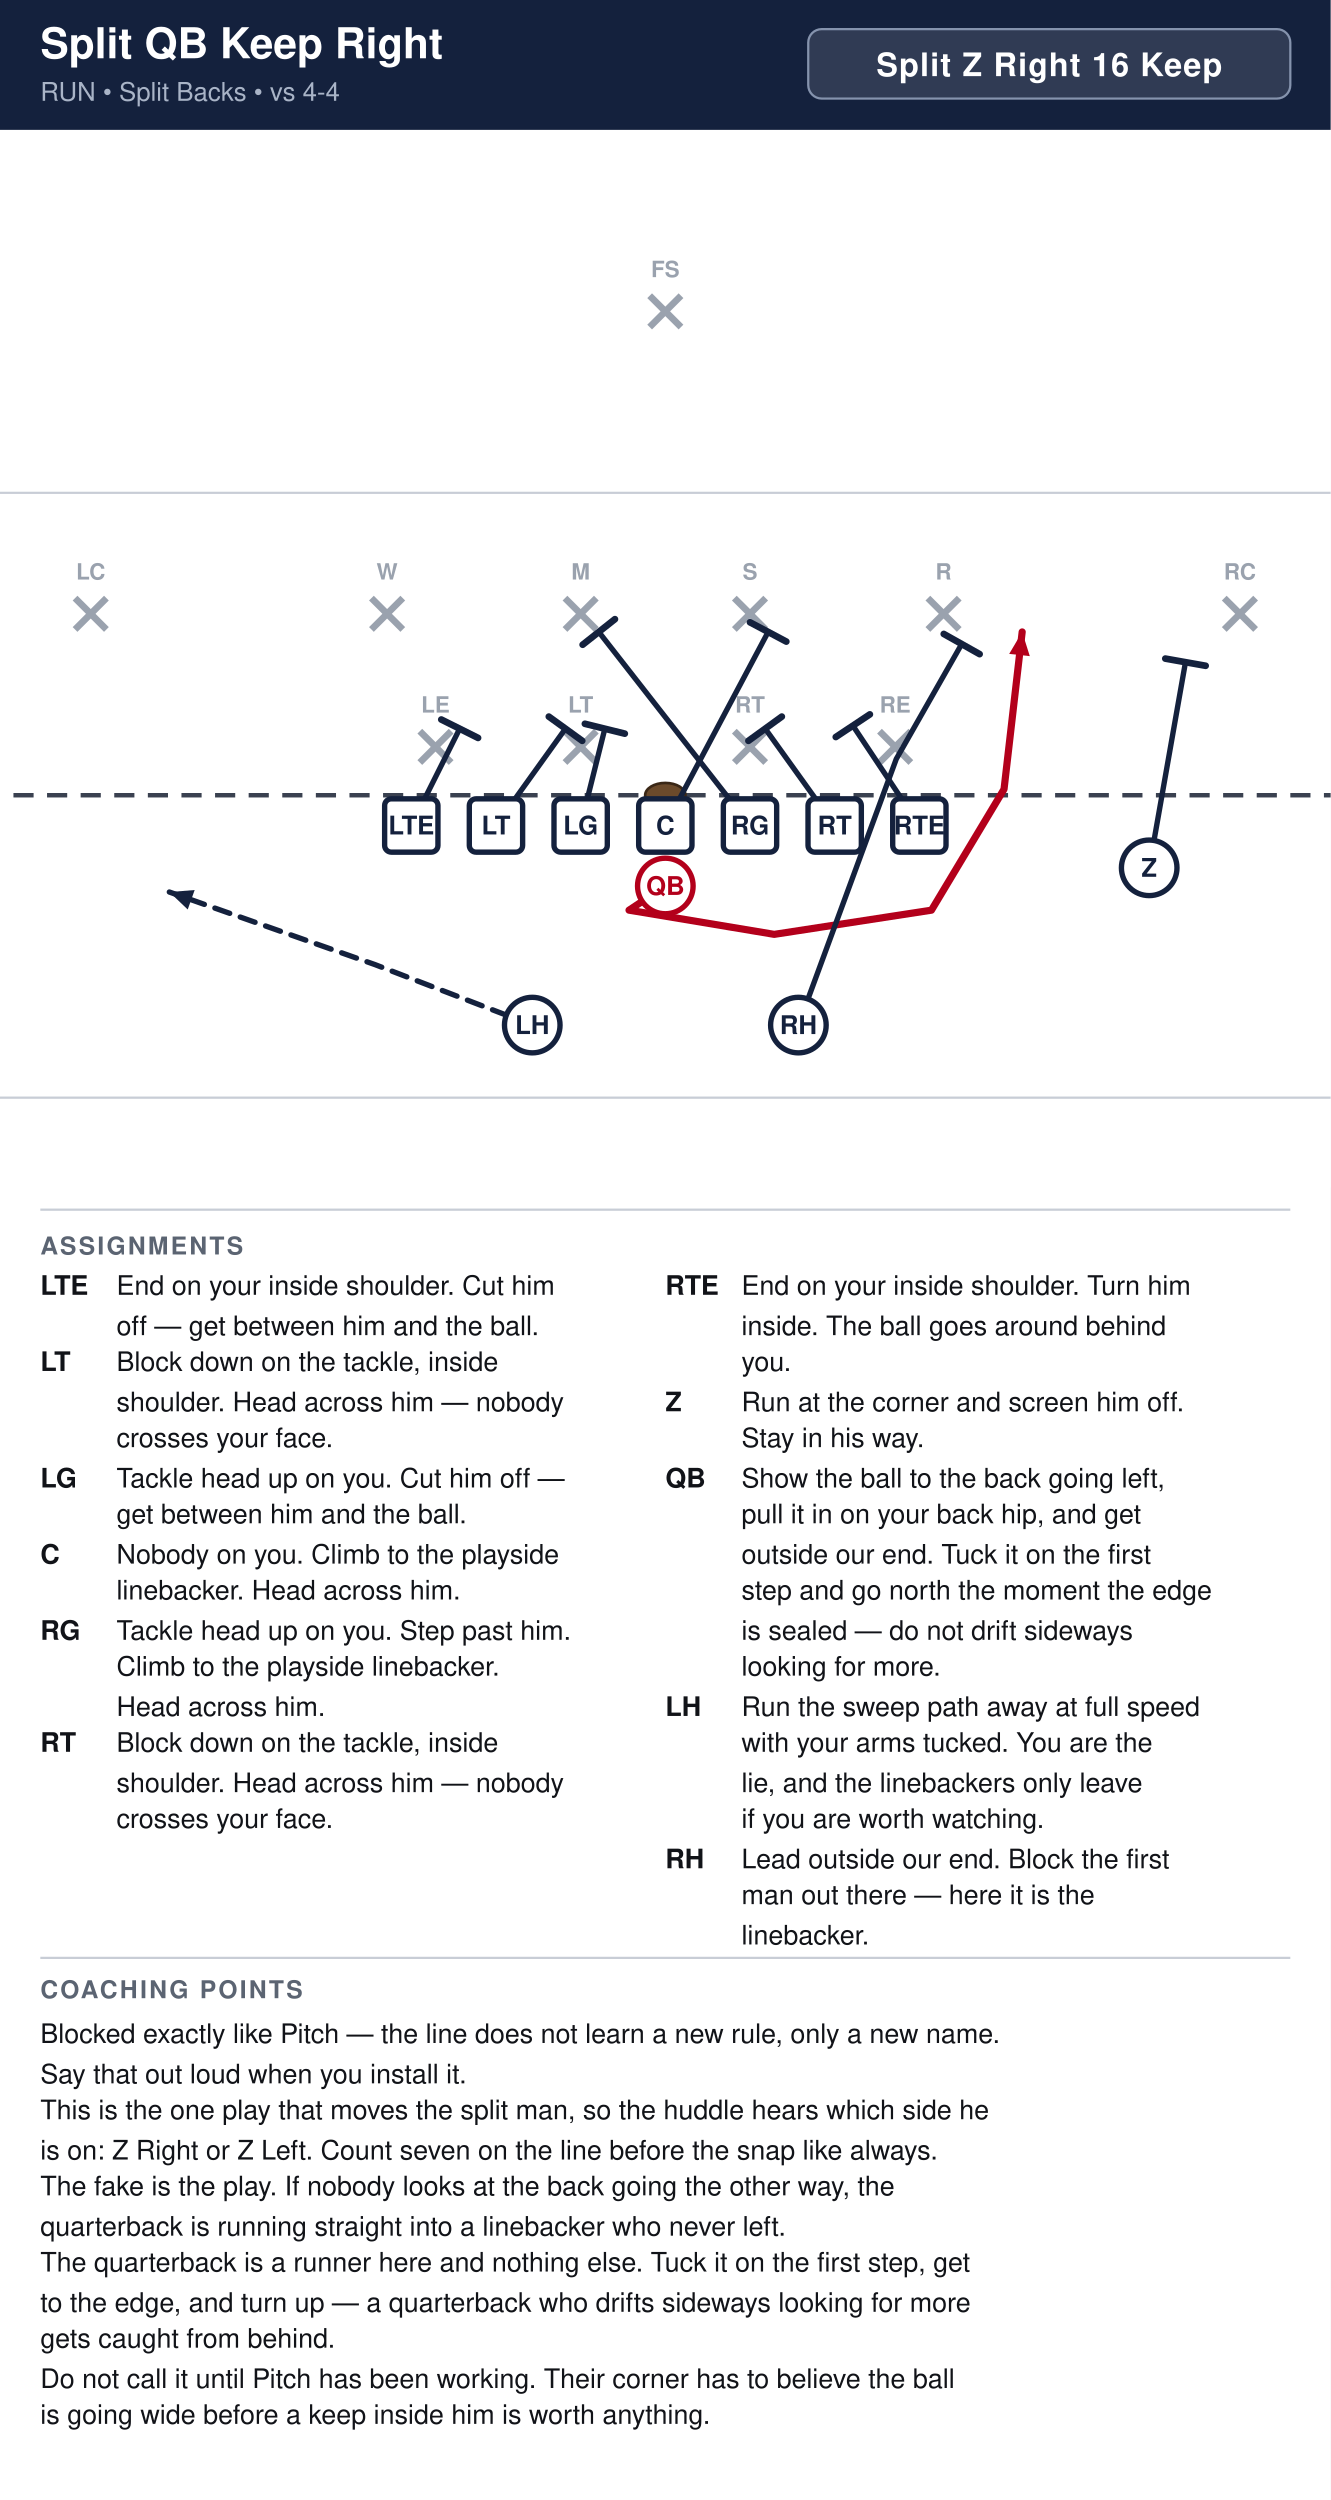
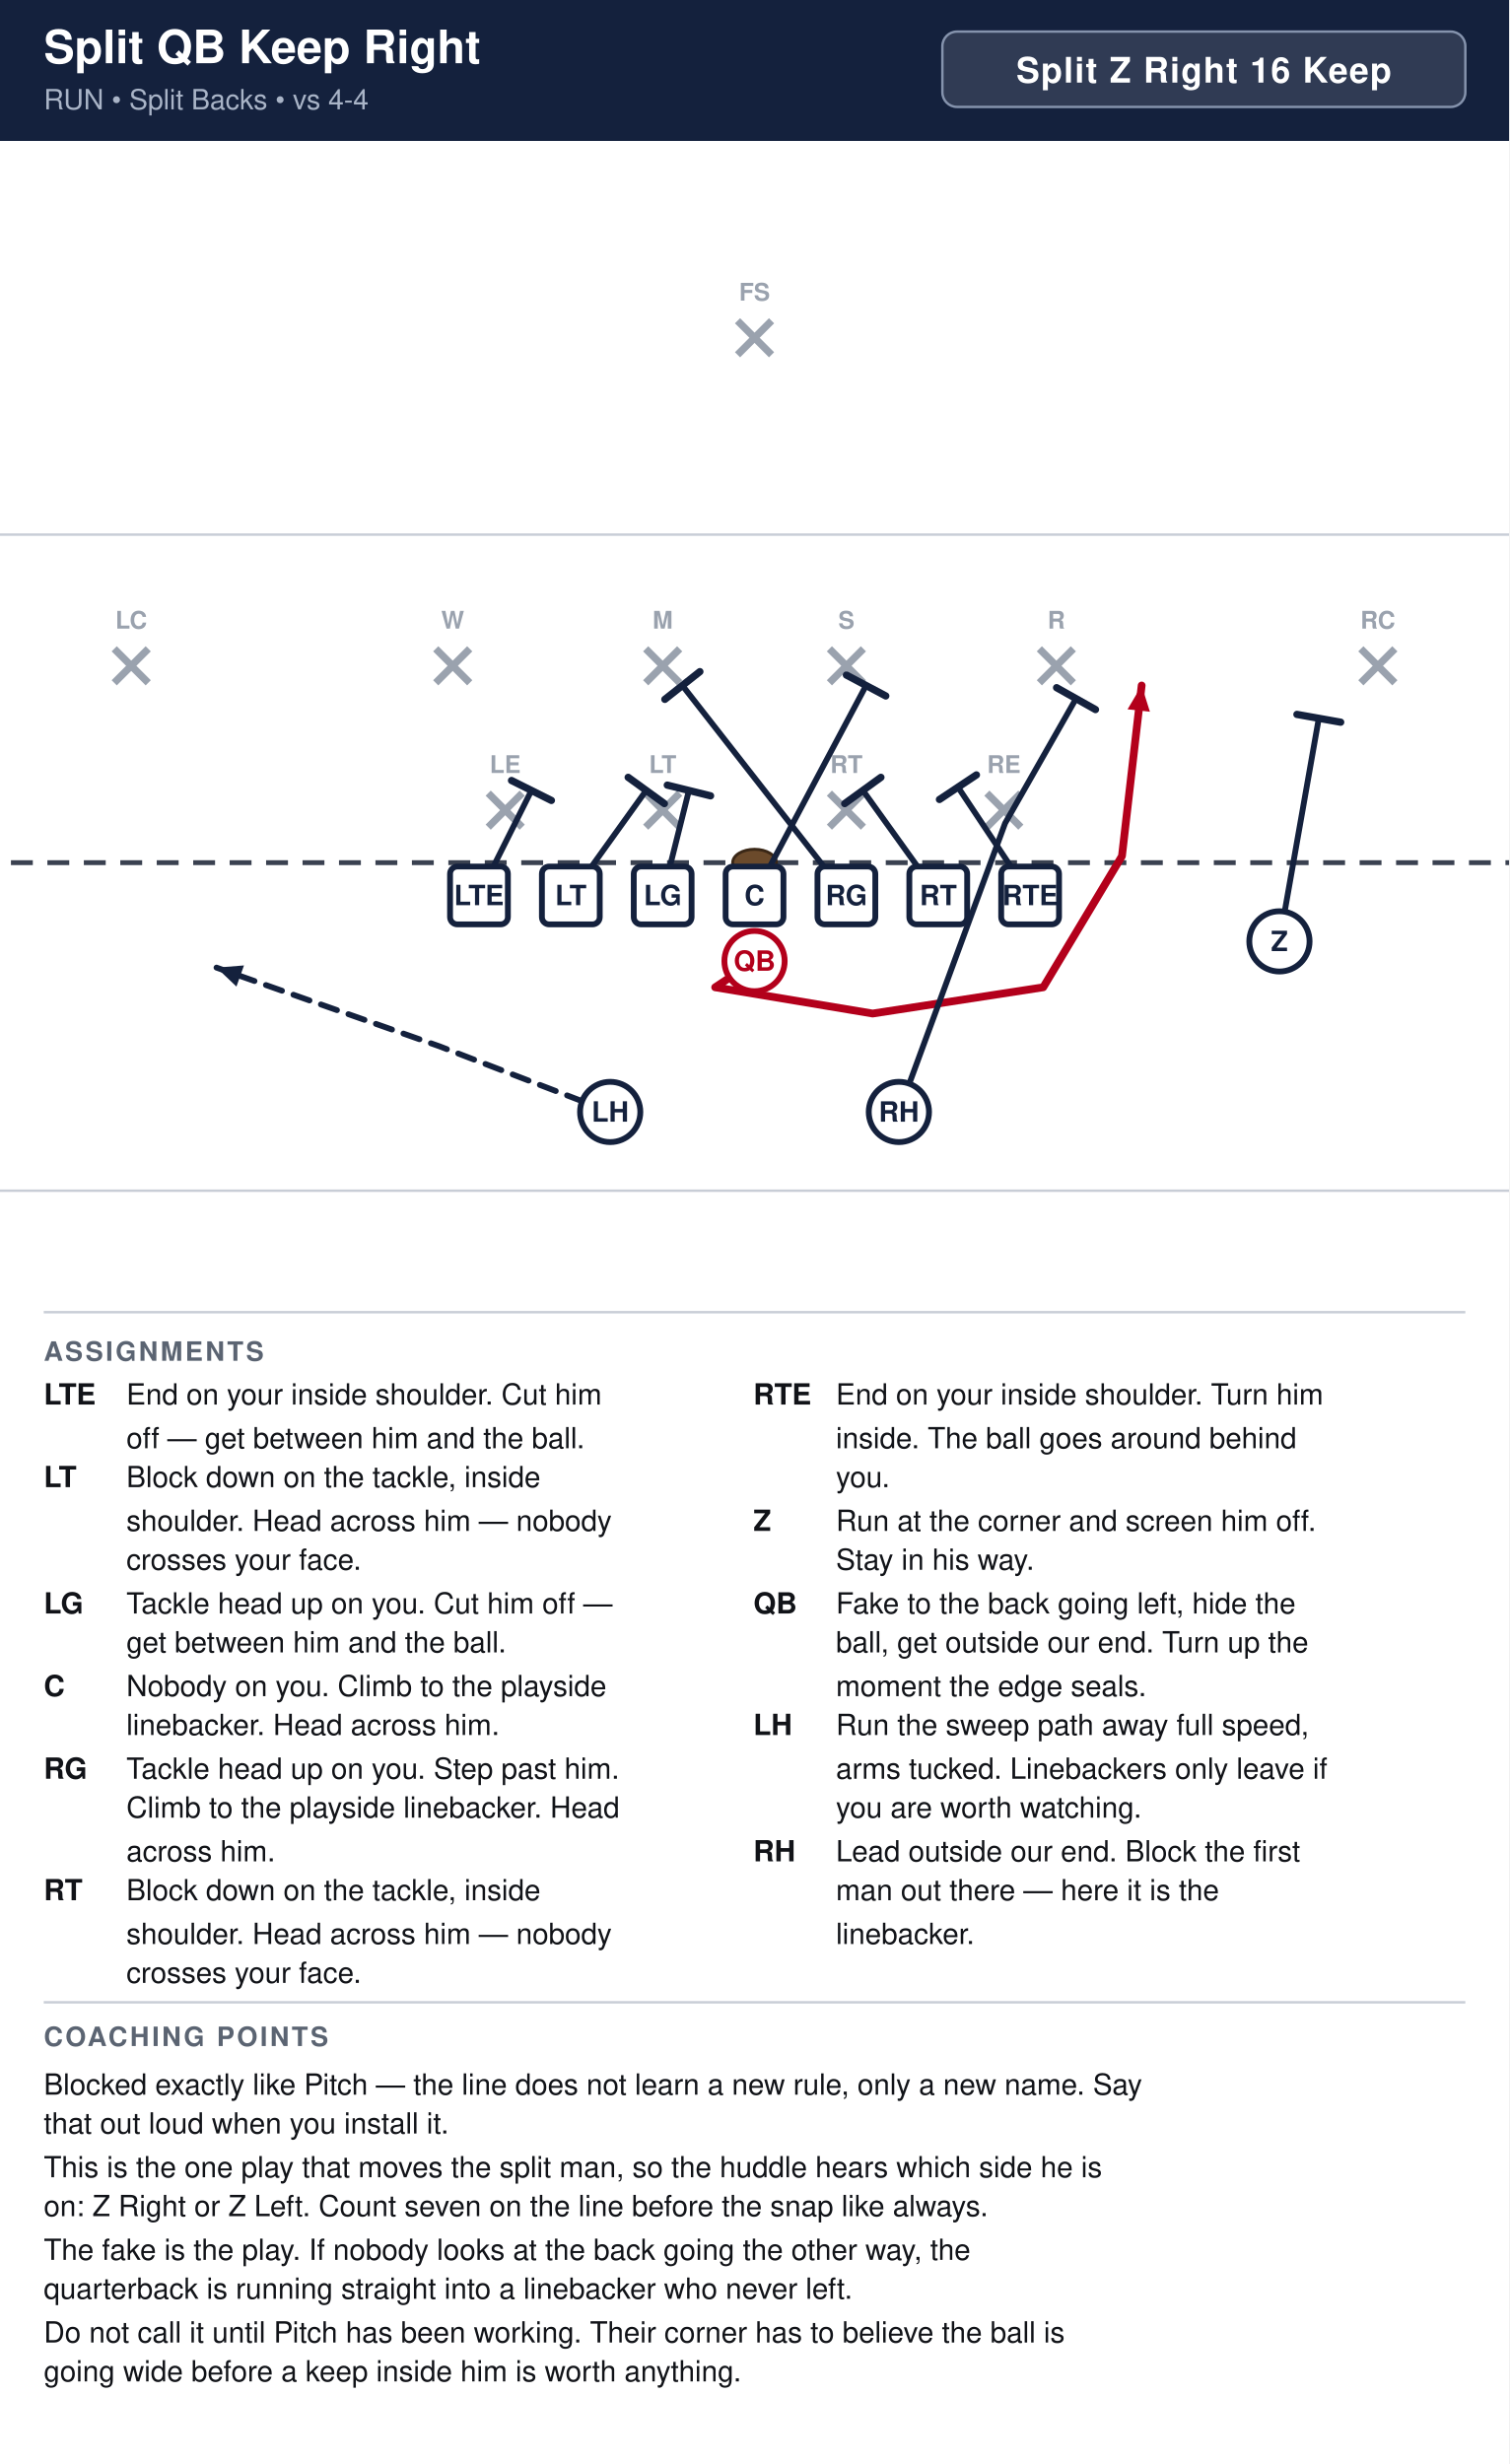
- <svg xmlns="http://www.w3.org/2000/svg" width="594" height="1116" viewBox="0 0 594 1116" font-family="Segoe UI, Helvetica, Arial, sans-serif">
+ <svg xmlns="http://www.w3.org/2000/svg" width="621" height="1014" viewBox="0 0 621 1014" font-family="Segoe UI, Helvetica, Arial, sans-serif">
  <rect width="100%" height="100%" fill="#ffffff" />
-   <rect x="0" y="0" width="594" height="58" fill="#14213d" />
+   <rect x="0" y="0" width="621" height="58" fill="#14213d" />
  <text x="18" y="26" font-size="19.0" font-weight="700" fill="#ffffff">Split QB Keep Right</text>
  <text x="18" y="45" font-size="11.5" fill="#a9b4c7">RUN  •  Split Backs  •  vs 4-4</text>
-   <rect x="360.8" y="13" width="215.2" height="31" rx="6" fill="#ffffff" fill-opacity="0.12" stroke="#8593ad" stroke-width="1" />
-   <text x="468.4" y="34" text-anchor="middle" font-size="14.5" font-weight="700" fill="#ffffff" letter-spacing="0.5">Split Z Right 16 Keep</text>
+   <rect x="387.8" y="13" width="215.2" height="31" rx="6" fill="#ffffff" fill-opacity="0.12" stroke="#8593ad" stroke-width="1" />
+   <text x="495.4" y="34" text-anchor="middle" font-size="14.5" font-weight="700" fill="#ffffff" letter-spacing="0.5">Split Z Right 16 Keep</text>
  <clipPath id="fieldclip">
-     <rect x="0" y="58" width="594" height="472" />
+     <rect x="0" y="58" width="621" height="472" />
  </clipPath>
  <g clip-path="url(#fieldclip)">
-     <g transform="translate(-54.0,31.0)">
+     <g transform="translate(-40.5,31.0)">
      <rect x="0" y="0" width="702" height="513" fill="#ffffff" />
      <line x1="0" y1="459.0" x2="702" y2="459.0" stroke="#c8cdd6" stroke-width="1" />
      <line x1="0" y1="189.0" x2="702" y2="189.0" stroke="#c8cdd6" stroke-width="1" />
      <line x1="0" y1="324.0" x2="702" y2="324.0" stroke="#3a4150" stroke-width="2" stroke-dasharray="9 6" />
      <ellipse cx="351.0" cy="324.0" rx="9" ry="5.5" fill="#6b4a2b" stroke="#3a2716" stroke-width="1.2" />
      <line x1="241.4" y1="295.4" x2="255.4" y2="309.4" stroke="#9aa2ae" stroke-width="3" />
      <line x1="255.4" y1="295.4" x2="241.4" y2="309.4" stroke="#9aa2ae" stroke-width="3" />
      <text x="248.4" y="287.1" text-anchor="middle" font-size="10" fill="#9aa2ae" font-weight="600">LE</text>
      <line x1="306.2" y1="295.4" x2="320.2" y2="309.4" stroke="#9aa2ae" stroke-width="3" />
      <line x1="320.2" y1="295.4" x2="306.2" y2="309.4" stroke="#9aa2ae" stroke-width="3" />
      <text x="313.2" y="287.1" text-anchor="middle" font-size="10" fill="#9aa2ae" font-weight="600">LT</text>
      <line x1="381.8" y1="295.4" x2="395.8" y2="309.4" stroke="#9aa2ae" stroke-width="3" />
      <line x1="395.8" y1="295.4" x2="381.8" y2="309.4" stroke="#9aa2ae" stroke-width="3" />
      <text x="388.8" y="287.1" text-anchor="middle" font-size="10" fill="#9aa2ae" font-weight="600">RT</text>
      <line x1="446.6" y1="295.4" x2="460.6" y2="309.4" stroke="#9aa2ae" stroke-width="3" />
      <line x1="460.6" y1="295.4" x2="446.6" y2="309.4" stroke="#9aa2ae" stroke-width="3" />
      <text x="453.6" y="287.1" text-anchor="middle" font-size="10" fill="#9aa2ae" font-weight="600">RE</text>
      <line x1="219.8" y1="236.0" x2="233.8" y2="250.0" stroke="#9aa2ae" stroke-width="3" />
      <line x1="233.8" y1="236.0" x2="219.8" y2="250.0" stroke="#9aa2ae" stroke-width="3" />
      <text x="226.8" y="227.7" text-anchor="middle" font-size="10" fill="#9aa2ae" font-weight="600">W</text>
      <line x1="306.2" y1="236.0" x2="320.2" y2="250.0" stroke="#9aa2ae" stroke-width="3" />
      <line x1="320.2" y1="236.0" x2="306.2" y2="250.0" stroke="#9aa2ae" stroke-width="3" />
      <text x="313.2" y="227.7" text-anchor="middle" font-size="10" fill="#9aa2ae" font-weight="600">M</text>
      <line x1="381.8" y1="236.0" x2="395.8" y2="250.0" stroke="#9aa2ae" stroke-width="3" />
      <line x1="395.8" y1="236.0" x2="381.8" y2="250.0" stroke="#9aa2ae" stroke-width="3" />
      <text x="388.8" y="227.7" text-anchor="middle" font-size="10" fill="#9aa2ae" font-weight="600">S</text>
      <line x1="468.2" y1="236.0" x2="482.2" y2="250.0" stroke="#9aa2ae" stroke-width="3" />
      <line x1="482.2" y1="236.0" x2="468.2" y2="250.0" stroke="#9aa2ae" stroke-width="3" />
      <text x="475.2" y="227.7" text-anchor="middle" font-size="10" fill="#9aa2ae" font-weight="600">R</text>
      <line x1="87.5" y1="236.0" x2="101.5" y2="250.0" stroke="#9aa2ae" stroke-width="3" />
      <line x1="101.5" y1="236.0" x2="87.5" y2="250.0" stroke="#9aa2ae" stroke-width="3" />
      <text x="94.5" y="227.7" text-anchor="middle" font-size="10" fill="#9aa2ae" font-weight="600">LC</text>
      <line x1="600.5" y1="236.0" x2="614.5" y2="250.0" stroke="#9aa2ae" stroke-width="3" />
      <line x1="614.5" y1="236.0" x2="600.5" y2="250.0" stroke="#9aa2ae" stroke-width="3" />
      <text x="607.5" y="227.7" text-anchor="middle" font-size="10" fill="#9aa2ae" font-weight="600">RC</text>
      <line x1="344.0" y1="101.0" x2="358.0" y2="115.0" stroke="#9aa2ae" stroke-width="3" />
      <line x1="358.0" y1="101.0" x2="344.0" y2="115.0" stroke="#9aa2ae" stroke-width="3" />
      <text x="351.0" y="92.7" text-anchor="middle" font-size="10" fill="#9aa2ae" font-weight="600">FS</text>
      <path d="M237.6,337.5 L259.2,294.3" fill="none" stroke="#14213d" stroke-width="2.4" stroke-linecap="round" stroke-linejoin="round" />
      <line x1="251.0" y1="290.2" x2="267.4" y2="298.4" stroke="#14213d" stroke-width="3.0" stroke-linecap="round" />
      <path d="M275.4,337.5 L306.4,294.3" fill="none" stroke="#14213d" stroke-width="2.4" stroke-linecap="round" stroke-linejoin="round" />
      <line x1="299.0" y1="288.9" x2="313.9" y2="299.7" stroke="#14213d" stroke-width="3.0" stroke-linecap="round" />
      <path d="M313.2,337.5 L324.0,294.3" fill="none" stroke="#14213d" stroke-width="2.4" stroke-linecap="round" stroke-linejoin="round" />
      <line x1="315.1" y1="292.1" x2="332.9" y2="296.5" stroke="#14213d" stroke-width="3.0" stroke-linecap="round" />
      <path d="M351.0,337.5 L396.9,251.1" fill="none" stroke="#14213d" stroke-width="2.4" stroke-linecap="round" stroke-linejoin="round" />
      <line x1="388.8" y1="246.8" x2="405.0" y2="255.4" stroke="#14213d" stroke-width="3.0" stroke-linecap="round" />
      <path d="M388.8,337.5 L321.3,251.1" fill="none" stroke="#14213d" stroke-width="2.4" stroke-linecap="round" stroke-linejoin="round" />
      <line x1="314.1" y1="256.8" x2="328.5" y2="245.4" stroke="#14213d" stroke-width="3.0" stroke-linecap="round" />
      <path d="M426.6,337.5 L395.6,294.3" fill="none" stroke="#14213d" stroke-width="2.4" stroke-linecap="round" stroke-linejoin="round" />
      <line x1="388.1" y1="299.7" x2="403.0" y2="288.9" stroke="#14213d" stroke-width="3.0" stroke-linecap="round" />
      <path d="M464.4,337.5 L434.7,292.9" fill="none" stroke="#14213d" stroke-width="2.4" stroke-linecap="round" stroke-linejoin="round" />
      <line x1="427.1" y1="298.0" x2="442.3" y2="287.9" stroke="#14213d" stroke-width="3.0" stroke-linecap="round" />
      <path d="M567.0,356.4 L583.2,264.6" fill="none" stroke="#14213d" stroke-width="2.4" stroke-linecap="round" stroke-linejoin="round" />
      <line x1="574.2" y1="263.0" x2="592.2" y2="266.2" stroke="#14213d" stroke-width="3.0" stroke-linecap="round" />
      <path d="M351.0,364.5 L334.8,375.3 L399.6,386.1 L469.8,375.3 L502.2,321.3 L510.3,251.1" fill="none" stroke="#b3001b" stroke-width="3.2" stroke-linecap="round" stroke-linejoin="round" />
      <polygon points="510.3,251.1 513.7,261.9 504.5,260.9" fill="#b3001b" />
      <path d="M410.4,426.6 L454.1,307.8 L483.3,256.5" fill="none" stroke="#14213d" stroke-width="2.4" stroke-linecap="round" stroke-linejoin="round" />
      <line x1="475.3" y1="252.0" x2="491.3" y2="261.0" stroke="#14213d" stroke-width="3.0" stroke-linecap="round" />
      <path d="M291.6,426.6 L221.4,399.6 L129.6,367.2" fill="none" stroke="#14213d" stroke-width="2.4" stroke-linecap="round" stroke-linejoin="round" stroke-dasharray="7 5" />
      <polygon points="129.6,367.2 140.9,366.3 137.8,375.0" fill="#14213d" />
      <rect x="225.7" y="325.6" width="23.8" height="23.8" rx="3" fill="#ffffff" stroke="#14213d" stroke-width="2.4" />
      <text x="237.6" y="341.5" text-anchor="middle" font-size="11.5" font-weight="700" fill="#14213d">LTE</text>
      <rect x="263.5" y="325.6" width="23.8" height="23.8" rx="3" fill="#ffffff" stroke="#14213d" stroke-width="2.4" />
      <text x="275.4" y="341.5" text-anchor="middle" font-size="11.5" font-weight="700" fill="#14213d">LT</text>
      <rect x="301.3" y="325.6" width="23.8" height="23.8" rx="3" fill="#ffffff" stroke="#14213d" stroke-width="2.4" />
      <text x="313.2" y="341.5" text-anchor="middle" font-size="11.5" font-weight="700" fill="#14213d">LG</text>
      <rect x="339.1" y="325.6" width="23.8" height="23.8" rx="3" fill="#ffffff" stroke="#14213d" stroke-width="2.4" />
      <text x="351.0" y="341.5" text-anchor="middle" font-size="11.5" font-weight="700" fill="#14213d">C</text>
      <rect x="376.9" y="325.6" width="23.8" height="23.8" rx="3" fill="#ffffff" stroke="#14213d" stroke-width="2.4" />
      <text x="388.8" y="341.5" text-anchor="middle" font-size="11.5" font-weight="700" fill="#14213d">RG</text>
      <rect x="414.7" y="325.6" width="23.8" height="23.8" rx="3" fill="#ffffff" stroke="#14213d" stroke-width="2.4" />
      <text x="426.6" y="341.5" text-anchor="middle" font-size="11.5" font-weight="700" fill="#14213d">RT</text>
      <rect x="452.5" y="325.6" width="23.8" height="23.8" rx="3" fill="#ffffff" stroke="#14213d" stroke-width="2.4" />
      <text x="464.4" y="341.5" text-anchor="middle" font-size="11.5" font-weight="700" fill="#14213d">RTE</text>
      <circle cx="567.0" cy="356.4" r="12.4" fill="#ffffff" stroke="#14213d" stroke-width="2.4" />
      <text x="567.0" y="360.4" text-anchor="middle" font-size="11.5" font-weight="700" fill="#14213d">Z</text>
      <circle cx="351.0" cy="364.5" r="12.4" fill="#ffffff" stroke="#b3001b" stroke-width="2.4" />
      <text x="351.0" y="368.5" text-anchor="middle" font-size="11.5" font-weight="700" fill="#b3001b">QB</text>
      <circle cx="291.6" cy="426.6" r="12.4" fill="#ffffff" stroke="#14213d" stroke-width="2.4" />
      <text x="291.6" y="430.6" text-anchor="middle" font-size="11.5" font-weight="700" fill="#14213d">LH</text>
      <circle cx="410.4" cy="426.6" r="12.4" fill="#ffffff" stroke="#14213d" stroke-width="2.4" />
      <text x="410.4" y="430.6" text-anchor="middle" font-size="11.5" font-weight="700" fill="#14213d">RH</text>
    </g>
  </g>
-   <line x1="18" y1="540" x2="576" y2="540" stroke="#c8cdd6" stroke-width="1" />
+   <line x1="18" y1="540" x2="603" y2="540" stroke="#c8cdd6" stroke-width="1" />
  <text x="18" y="560" font-size="11" font-weight="700" fill="#5b6472" letter-spacing="1">ASSIGNMENTS</text>
  <text x="18" y="578" font-size="12" font-weight="700" fill="#111318">LTE</text>
  <text x="52" y="578" font-size="12" fill="#111318">End on your inside shoulder. Cut him</text>
  <text x="52" y="596" font-size="12" fill="#111318">off — get between him and the ball.</text>
  <text x="18" y="612" font-size="12" font-weight="700" fill="#111318">LT</text>
  <text x="52" y="612" font-size="12" fill="#111318">Block down on the tackle, inside</text>
  <text x="52" y="630" font-size="12" fill="#111318">shoulder. Head across him — nobody</text>
  <text x="52" y="646" font-size="12" fill="#111318">crosses your face.</text>
  <text x="18" y="664" font-size="12" font-weight="700" fill="#111318">LG</text>
  <text x="52" y="664" font-size="12" fill="#111318">Tackle head up on you. Cut him off —</text>
  <text x="52" y="680" font-size="12" fill="#111318">get between him and the ball.</text>
  <text x="18" y="698" font-size="12" font-weight="700" fill="#111318">C</text>
  <text x="52" y="698" font-size="12" fill="#111318">Nobody on you. Climb to the playside</text>
  <text x="52" y="714" font-size="12" fill="#111318">linebacker. Head across him.</text>
  <text x="18" y="732" font-size="12" font-weight="700" fill="#111318">RG</text>
  <text x="52" y="732" font-size="12" fill="#111318">Tackle head up on you. Step past him.</text>
-   <text x="52" y="748" font-size="12" fill="#111318">Climb to the playside linebacker.</text>
-   <text x="52" y="766" font-size="12" fill="#111318">Head across him.</text>
+   <text x="52" y="748" font-size="12" fill="#111318">Climb to the playside linebacker. Head</text>
+   <text x="52" y="766" font-size="12" fill="#111318">across him.</text>
  <text x="18" y="782" font-size="12" font-weight="700" fill="#111318">RT</text>
  <text x="52" y="782" font-size="12" fill="#111318">Block down on the tackle, inside</text>
  <text x="52" y="800" font-size="12" fill="#111318">shoulder. Head across him — nobody</text>
  <text x="52" y="816" font-size="12" fill="#111318">crosses your face.</text>
-   <text x="297" y="578" font-size="12" font-weight="700" fill="#111318">RTE</text>
-   <text x="331" y="578" font-size="12" fill="#111318">End on your inside shoulder. Turn him</text>
-   <text x="331" y="596" font-size="12" fill="#111318">inside. The ball goes around behind</text>
-   <text x="331" y="612" font-size="12" fill="#111318">you.</text>
-   <text x="297" y="630" font-size="12" font-weight="700" fill="#111318">Z</text>
-   <text x="331" y="630" font-size="12" fill="#111318">Run at the corner and screen him off.</text>
-   <text x="331" y="646" font-size="12" fill="#111318">Stay in his way.</text>
-   <text x="297" y="664" font-size="12" font-weight="700" fill="#111318">QB</text>
-   <text x="331" y="664" font-size="12" fill="#111318">Show the ball to the back going left,</text>
-   <text x="331" y="680" font-size="12" fill="#111318">pull it in on your back hip, and get</text>
-   <text x="331" y="698" font-size="12" fill="#111318">outside our end. Tuck it on the first</text>
-   <text x="331" y="714" font-size="12" fill="#111318">step and go north the moment the edge</text>
-   <text x="331" y="732" font-size="12" fill="#111318">is sealed — do not drift sideways</text>
-   <text x="331" y="748" font-size="12" fill="#111318">looking for more.</text>
-   <text x="297" y="766" font-size="12" font-weight="700" fill="#111318">LH</text>
-   <text x="331" y="766" font-size="12" fill="#111318">Run the sweep path away at full speed</text>
-   <text x="331" y="782" font-size="12" fill="#111318">with your arms tucked. You are the</text>
-   <text x="331" y="800" font-size="12" fill="#111318">lie, and the linebackers only leave</text>
-   <text x="331" y="816" font-size="12" fill="#111318">if you are worth watching.</text>
-   <text x="297" y="834" font-size="12" font-weight="700" fill="#111318">RH</text>
-   <text x="331" y="834" font-size="12" fill="#111318">Lead outside our end. Block the first</text>
-   <text x="331" y="850" font-size="12" fill="#111318">man out there — here it is the</text>
-   <text x="331" y="868" font-size="12" fill="#111318">linebacker.</text>
-   <line x1="18" y1="874" x2="576" y2="874" stroke="#c8cdd6" stroke-width="1" />
-   <text x="18" y="892" font-size="11" font-weight="700" fill="#5b6472" letter-spacing="1">COACHING POINTS</text>
-   <text x="18" y="912" font-size="12" fill="#111318">Blocked exactly like Pitch — the line does not learn a new rule, only a new name.</text>
-   <text x="18" y="930" font-size="12" fill="#111318">Say that out loud when you install it.</text>
-   <text x="18" y="946" font-size="12" fill="#111318">This is the one play that moves the split man, so the huddle hears which side he</text>
-   <text x="18" y="964" font-size="12" fill="#111318">is on: Z Right or Z Left. Count seven on the line before the snap like always.</text>
-   <text x="18" y="980" font-size="12" fill="#111318">The fake is the play. If nobody looks at the back going the other way, the</text>
-   <text x="18" y="998" font-size="12" fill="#111318">quarterback is running straight into a linebacker who never left.</text>
-   <text x="18" y="1014" font-size="12" fill="#111318">The quarterback is a runner here and nothing else. Tuck it on the first step, get</text>
-   <text x="18" y="1032" font-size="12" fill="#111318">to the edge, and turn up — a quarterback who drifts sideways looking for more</text>
-   <text x="18" y="1048" font-size="12" fill="#111318">gets caught from behind.</text>
-   <text x="18" y="1066" font-size="12" fill="#111318">Do not call it until Pitch has been working. Their corner has to believe the ball</text>
-   <text x="18" y="1082" font-size="12" fill="#111318">is going wide before a keep inside him is worth anything.</text>
+   <text x="310" y="578" font-size="12" font-weight="700" fill="#111318">RTE</text>
+   <text x="344" y="578" font-size="12" fill="#111318">End on your inside shoulder. Turn him</text>
+   <text x="344" y="596" font-size="12" fill="#111318">inside. The ball goes around behind</text>
+   <text x="344" y="612" font-size="12" fill="#111318">you.</text>
+   <text x="310" y="630" font-size="12" font-weight="700" fill="#111318">Z</text>
+   <text x="344" y="630" font-size="12" fill="#111318">Run at the corner and screen him off.</text>
+   <text x="344" y="646" font-size="12" fill="#111318">Stay in his way.</text>
+   <text x="310" y="664" font-size="12" font-weight="700" fill="#111318">QB</text>
+   <text x="344" y="664" font-size="12" fill="#111318">Fake to the back going left, hide the</text>
+   <text x="344" y="680" font-size="12" fill="#111318">ball, get outside our end. Turn up the</text>
+   <text x="344" y="698" font-size="12" fill="#111318">moment the edge seals.</text>
+   <text x="310" y="714" font-size="12" font-weight="700" fill="#111318">LH</text>
+   <text x="344" y="714" font-size="12" fill="#111318">Run the sweep path away full speed,</text>
+   <text x="344" y="732" font-size="12" fill="#111318">arms tucked. Linebackers only leave if</text>
+   <text x="344" y="748" font-size="12" fill="#111318">you are worth watching.</text>
+   <text x="310" y="766" font-size="12" font-weight="700" fill="#111318">RH</text>
+   <text x="344" y="766" font-size="12" fill="#111318">Lead outside our end. Block the first</text>
+   <text x="344" y="782" font-size="12" fill="#111318">man out there — here it is the</text>
+   <text x="344" y="800" font-size="12" fill="#111318">linebacker.</text>
+   <line x1="18" y1="824" x2="603" y2="824" stroke="#c8cdd6" stroke-width="1" />
+   <text x="18" y="842" font-size="11" font-weight="700" fill="#5b6472" letter-spacing="1">COACHING POINTS</text>
+   <text x="18" y="862" font-size="12" fill="#111318">Blocked exactly like Pitch — the line does not learn a new rule, only a new name. Say</text>
+   <text x="18" y="878" font-size="12" fill="#111318">that out loud when you install it.</text>
+   <text x="18" y="896" font-size="12" fill="#111318">This is the one play that moves the split man, so the huddle hears which side he is</text>
+   <text x="18" y="912" font-size="12" fill="#111318">on: Z Right or Z Left. Count seven on the line before the snap like always.</text>
+   <text x="18" y="930" font-size="12" fill="#111318">The fake is the play. If nobody looks at the back going the other way, the</text>
+   <text x="18" y="946" font-size="12" fill="#111318">quarterback is running straight into a linebacker who never left.</text>
+   <text x="18" y="964" font-size="12" fill="#111318">Do not call it until Pitch has been working. Their corner has to believe the ball is</text>
+   <text x="18" y="980" font-size="12" fill="#111318">going wide before a keep inside him is worth anything.</text>
</svg>
